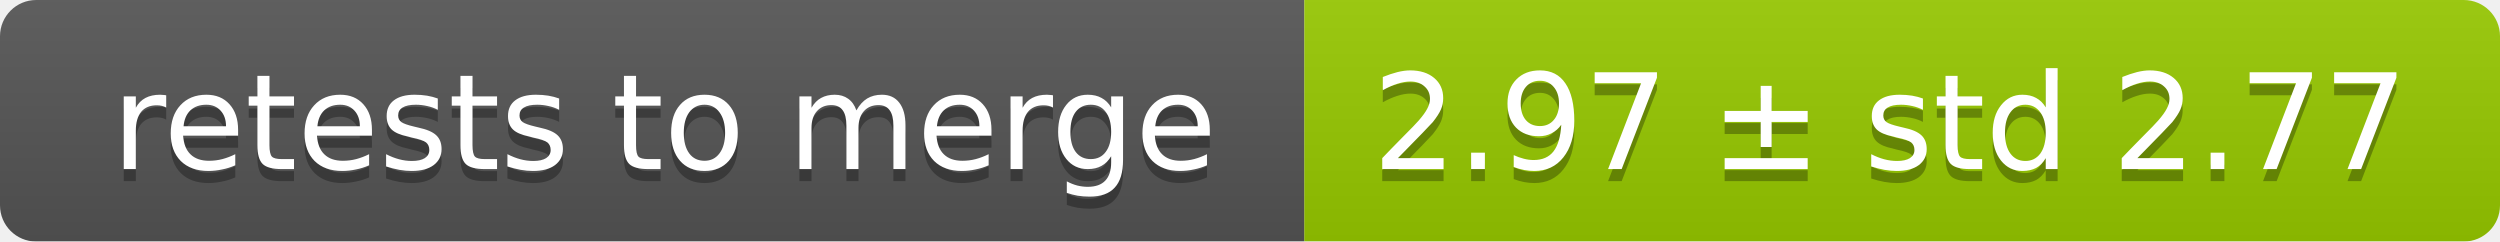
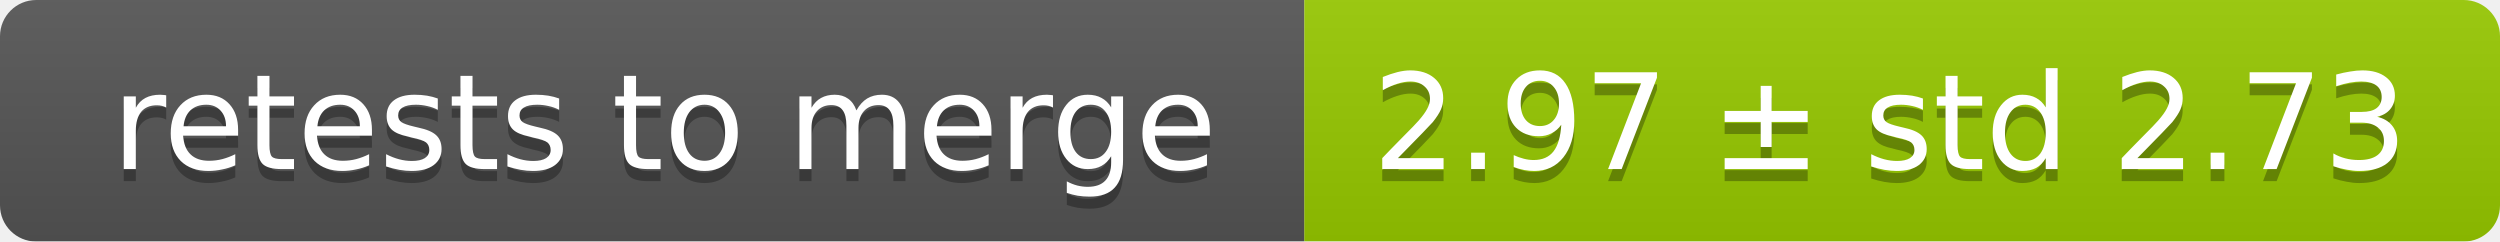
<svg xmlns="http://www.w3.org/2000/svg" width="207" height="20">
  <linearGradient id="smooth" x2="0" y2="100%">
    <stop offset="0" stop-color="#bbb" stop-opacity=".1" />
    <stop offset="1" stop-opacity=".1" />
  </linearGradient>
  <mask id="round">
    <rect width="207" height="20" rx="3" fill="#fff" />
  </mask>
  <g mask="url(#round)">
    <rect width="108" height="20" fill="#555" />
    <rect x="108" width="99" height="20" fill="#97ca00" />
    <rect width="207" height="20" fill="url(#smooth)" />
  </g>
  <g fill="#fff" text-anchor="middle" font-family="DejaVu Sans,Verdana,Geneva,sans-serif" font-size="11">
    <text x="55" y="15" fill="#010101" fill-opacity=".3">retests to merge</text>
    <text x="55" y="14">retests to merge</text>
-     <text x="156.5" y="15" fill="#010101" fill-opacity=".3">2.97 ± std 2.77</text>
-     <text x="156.5" y="14">2.97 ± std 2.77</text>
+     <text x="156.5" y="15" fill="#010101" fill-opacity=".3">2.97 ± std 2.73</text>
+     <text x="156.5" y="14">2.97 ± std 2.73</text>
  </g>
</svg>
